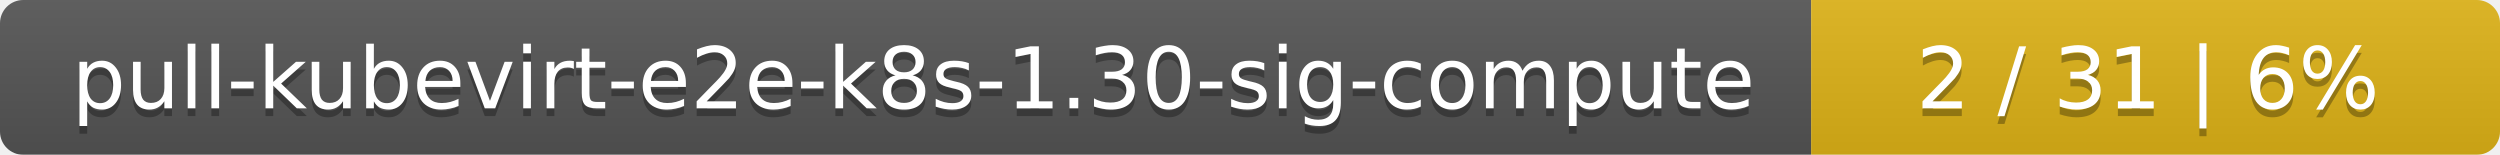
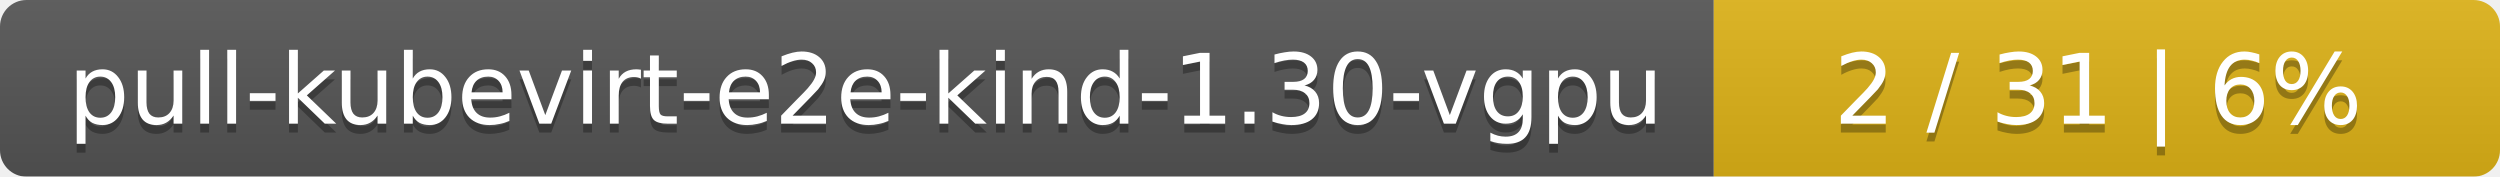
- <svg xmlns="http://www.w3.org/2000/svg" width="323" height="20">
+ <svg xmlns="http://www.w3.org/2000/svg" width="283" height="20">
  <linearGradient id="smooth" x2="0" y2="100%">
    <stop offset="0" stop-color="#bbb" stop-opacity=".1" />
    <stop offset="1" stop-opacity=".1" />
  </linearGradient>
  <mask id="round">
-     <rect width="323" height="20" rx="3" fill="#fff" />
+     <rect width="283" height="20" rx="3" fill="#fff" />
  </mask>
  <g mask="url(#round)">
-     <rect width="234" height="20" fill="#555" />
-     <rect x="234" width="89" height="20" fill="#dfb317" />
-     <rect width="323" height="20" fill="url(#smooth)" />
+     <rect width="194" height="20" fill="#555" />
+     <rect x="194" width="89" height="20" fill="#dfb317" />
+     <rect width="283" height="20" fill="url(#smooth)" />
  </g>
  <g fill="#fff" text-anchor="middle" font-family="DejaVu Sans,Verdana,Geneva,sans-serif" font-size="11">
-     <text x="118" y="15" fill="#010101" fill-opacity=".3">pull-kubevirt-e2e-k8s-1.30-sig-compute</text>
-     <text x="118" y="14">pull-kubevirt-e2e-k8s-1.30-sig-compute</text>
-     <text x="277.5" y="15" fill="#010101" fill-opacity=".3">2 / 31    |    6%</text>
-     <text x="277.5" y="14">2 / 31    |    6%</text>
+     <text x="98" y="15" fill="#010101" fill-opacity=".3">pull-kubevirt-e2e-kind-1.30-vgpu</text>
+     <text x="98" y="14">pull-kubevirt-e2e-kind-1.30-vgpu</text>
+     <text x="237.5" y="15" fill="#010101" fill-opacity=".3">2 / 31    |    6%</text>
+     <text x="237.5" y="14">2 / 31    |    6%</text>
  </g>
</svg>
